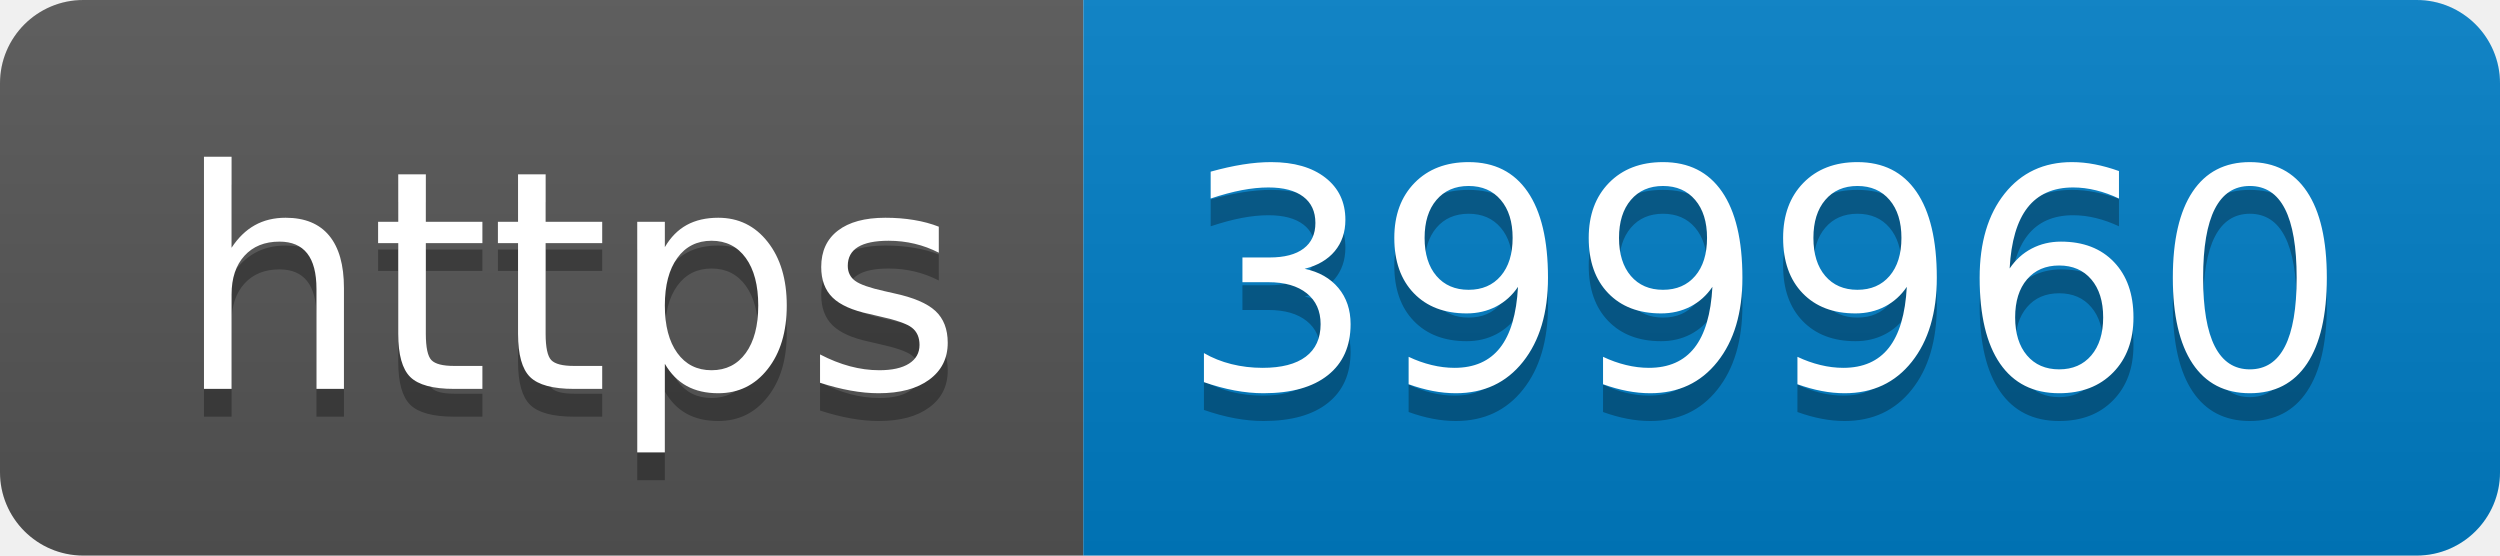
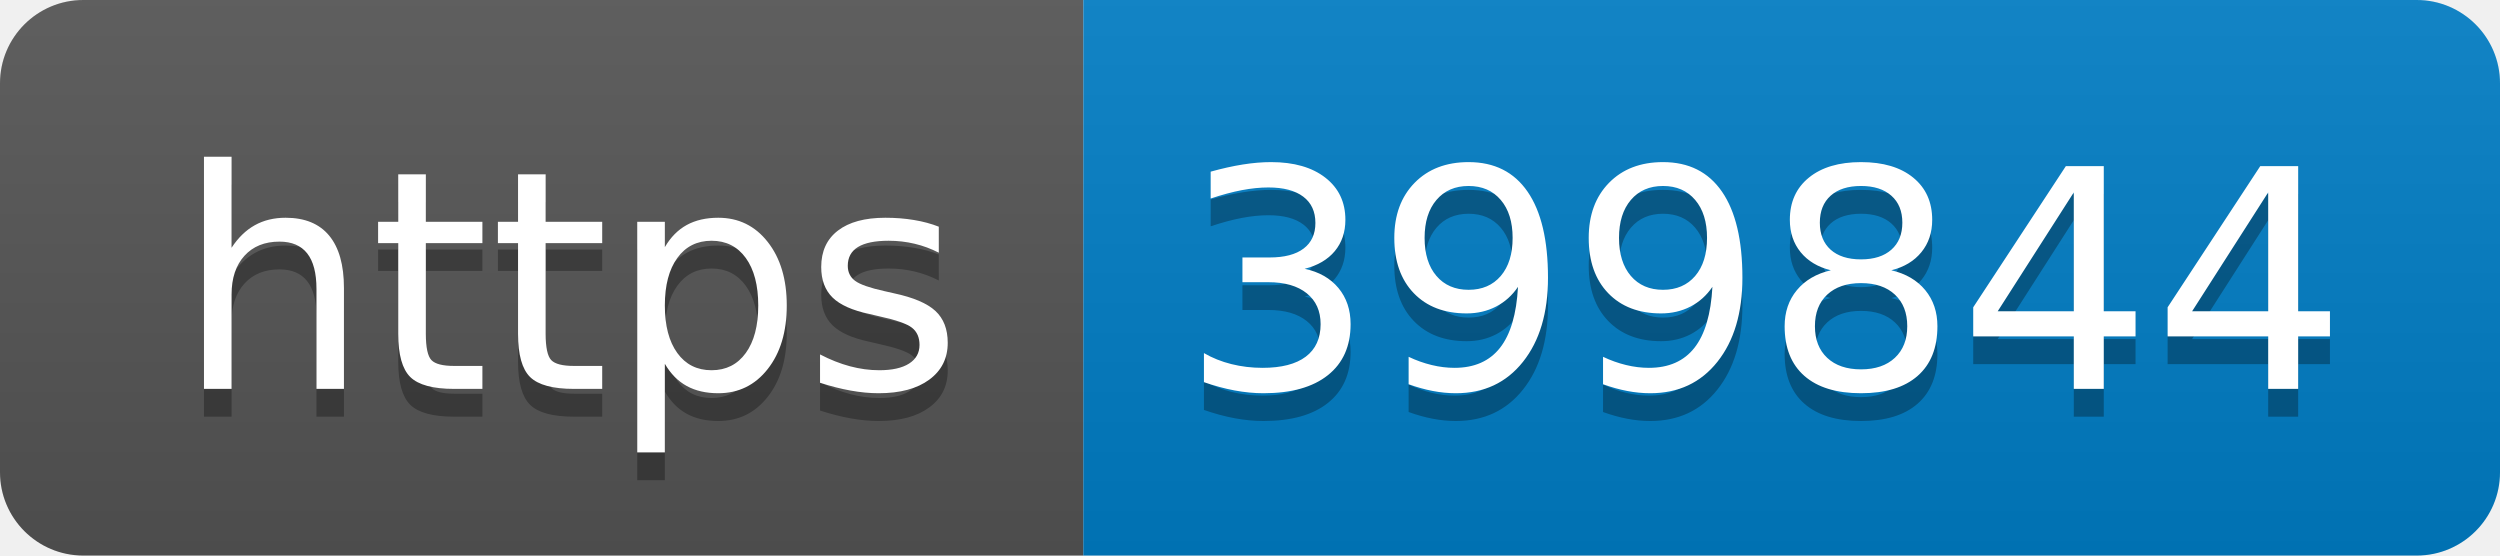
- <svg xmlns="http://www.w3.org/2000/svg" width="90" height="20" role="img" aria-label="https: 399960">
+ <svg xmlns="http://www.w3.org/2000/svg" width="90" height="20" role="img" aria-label="https: 399844">
  <linearGradient id="s" x2="0" y2="100%">
    <stop offset="0" stop-color="#bbb" stop-opacity=".1" />
    <stop offset="1" stop-opacity=".1" />
  </linearGradient>
  <clipPath id="r">
    <rect width="90" height="20" rx="3" fill="#fff" />
  </clipPath>
  <g clip-path="url(#r)">
    <rect width="39" height="20" fill="#555" />
    <rect x="39" width="51" height="20" fill="#007ec6" />
    <rect width="90" height="20" fill="url(#s)" />
  </g>
  <g fill="#fff" text-anchor="middle" font-family="Verdana,Geneva,DejaVu Sans,sans-serif" text-rendering="geometricPrecision" font-size="110">
    <text aria-hidden="true" x="205" y="150" fill="#010101" fill-opacity=".3" transform="scale(.1)" textLength="290">https</text>
    <text x="205" y="140" transform="scale(.1)" fill="#fff" textLength="290">https</text>
-     <text aria-hidden="true" x="635" y="150" fill="#010101" fill-opacity=".3" transform="scale(.1)" textLength="410">399960</text>
-     <text x="635" y="140" transform="scale(.1)" fill="#fff" textLength="410">399960</text>
+     <text aria-hidden="true" x="635" y="150" fill="#010101" fill-opacity=".3" transform="scale(.1)" textLength="410">399844</text>
+     <text x="635" y="140" transform="scale(.1)" fill="#fff" textLength="410">399844</text>
  </g>
</svg>
